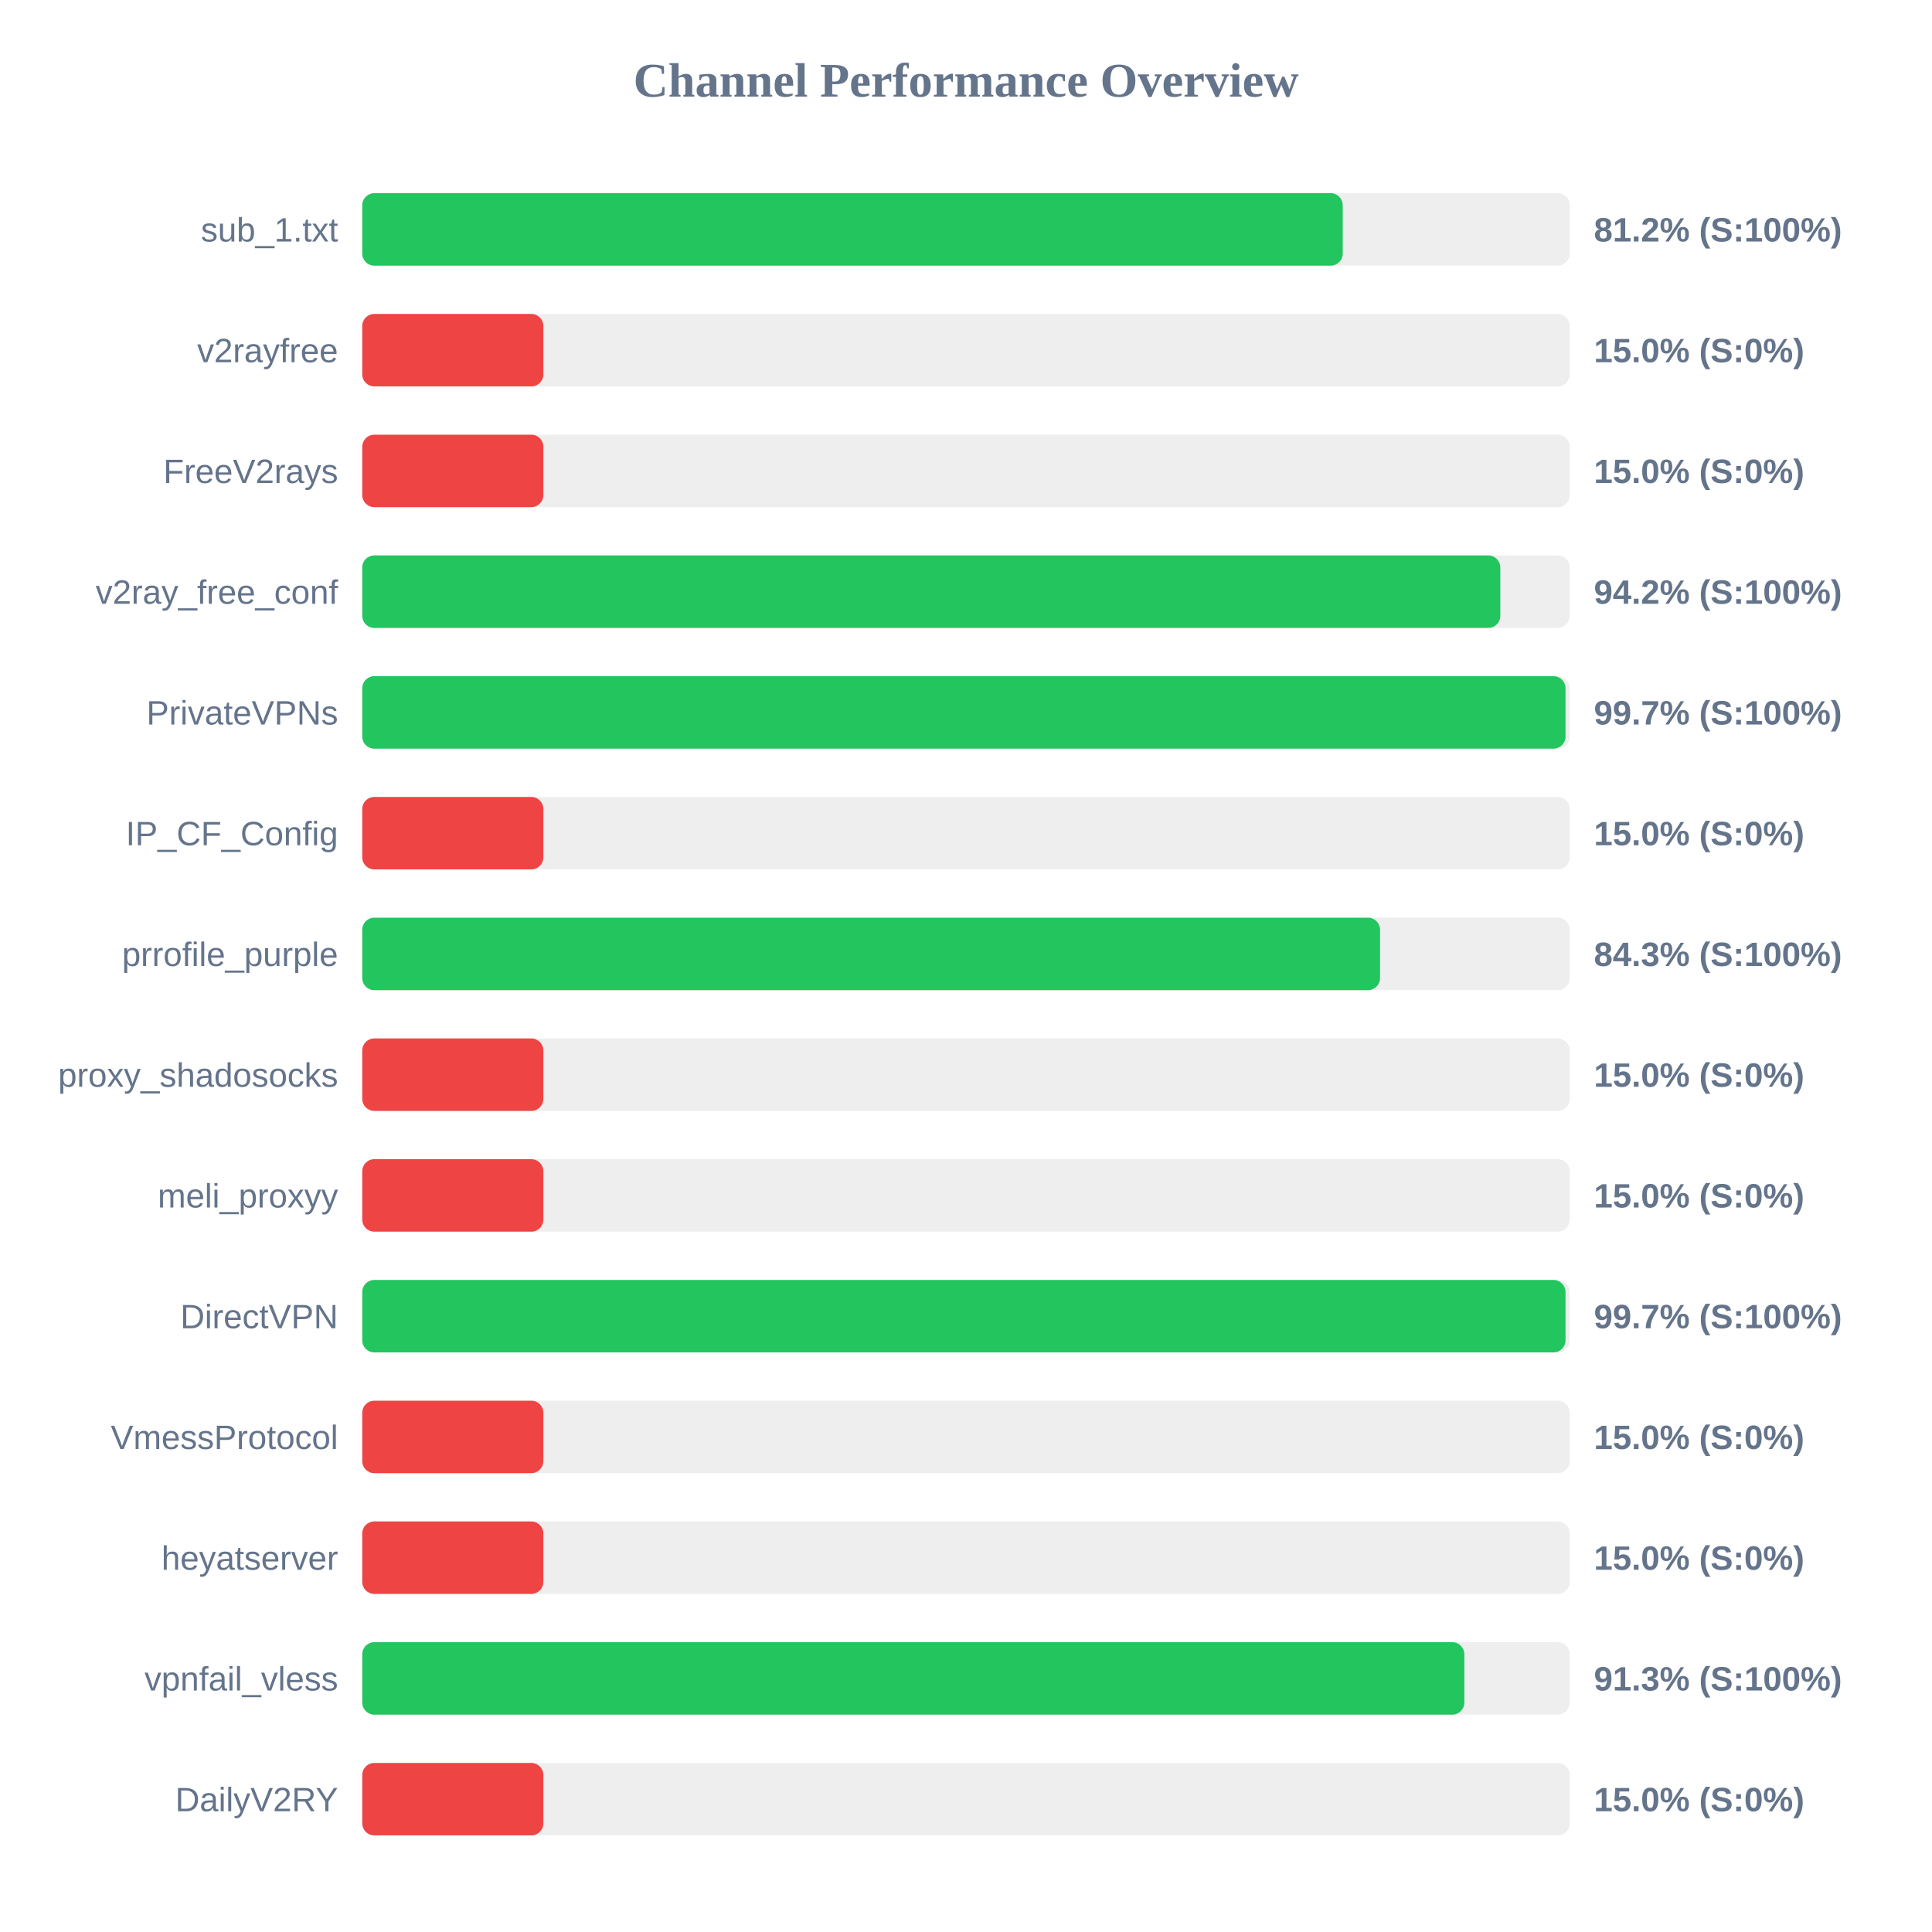
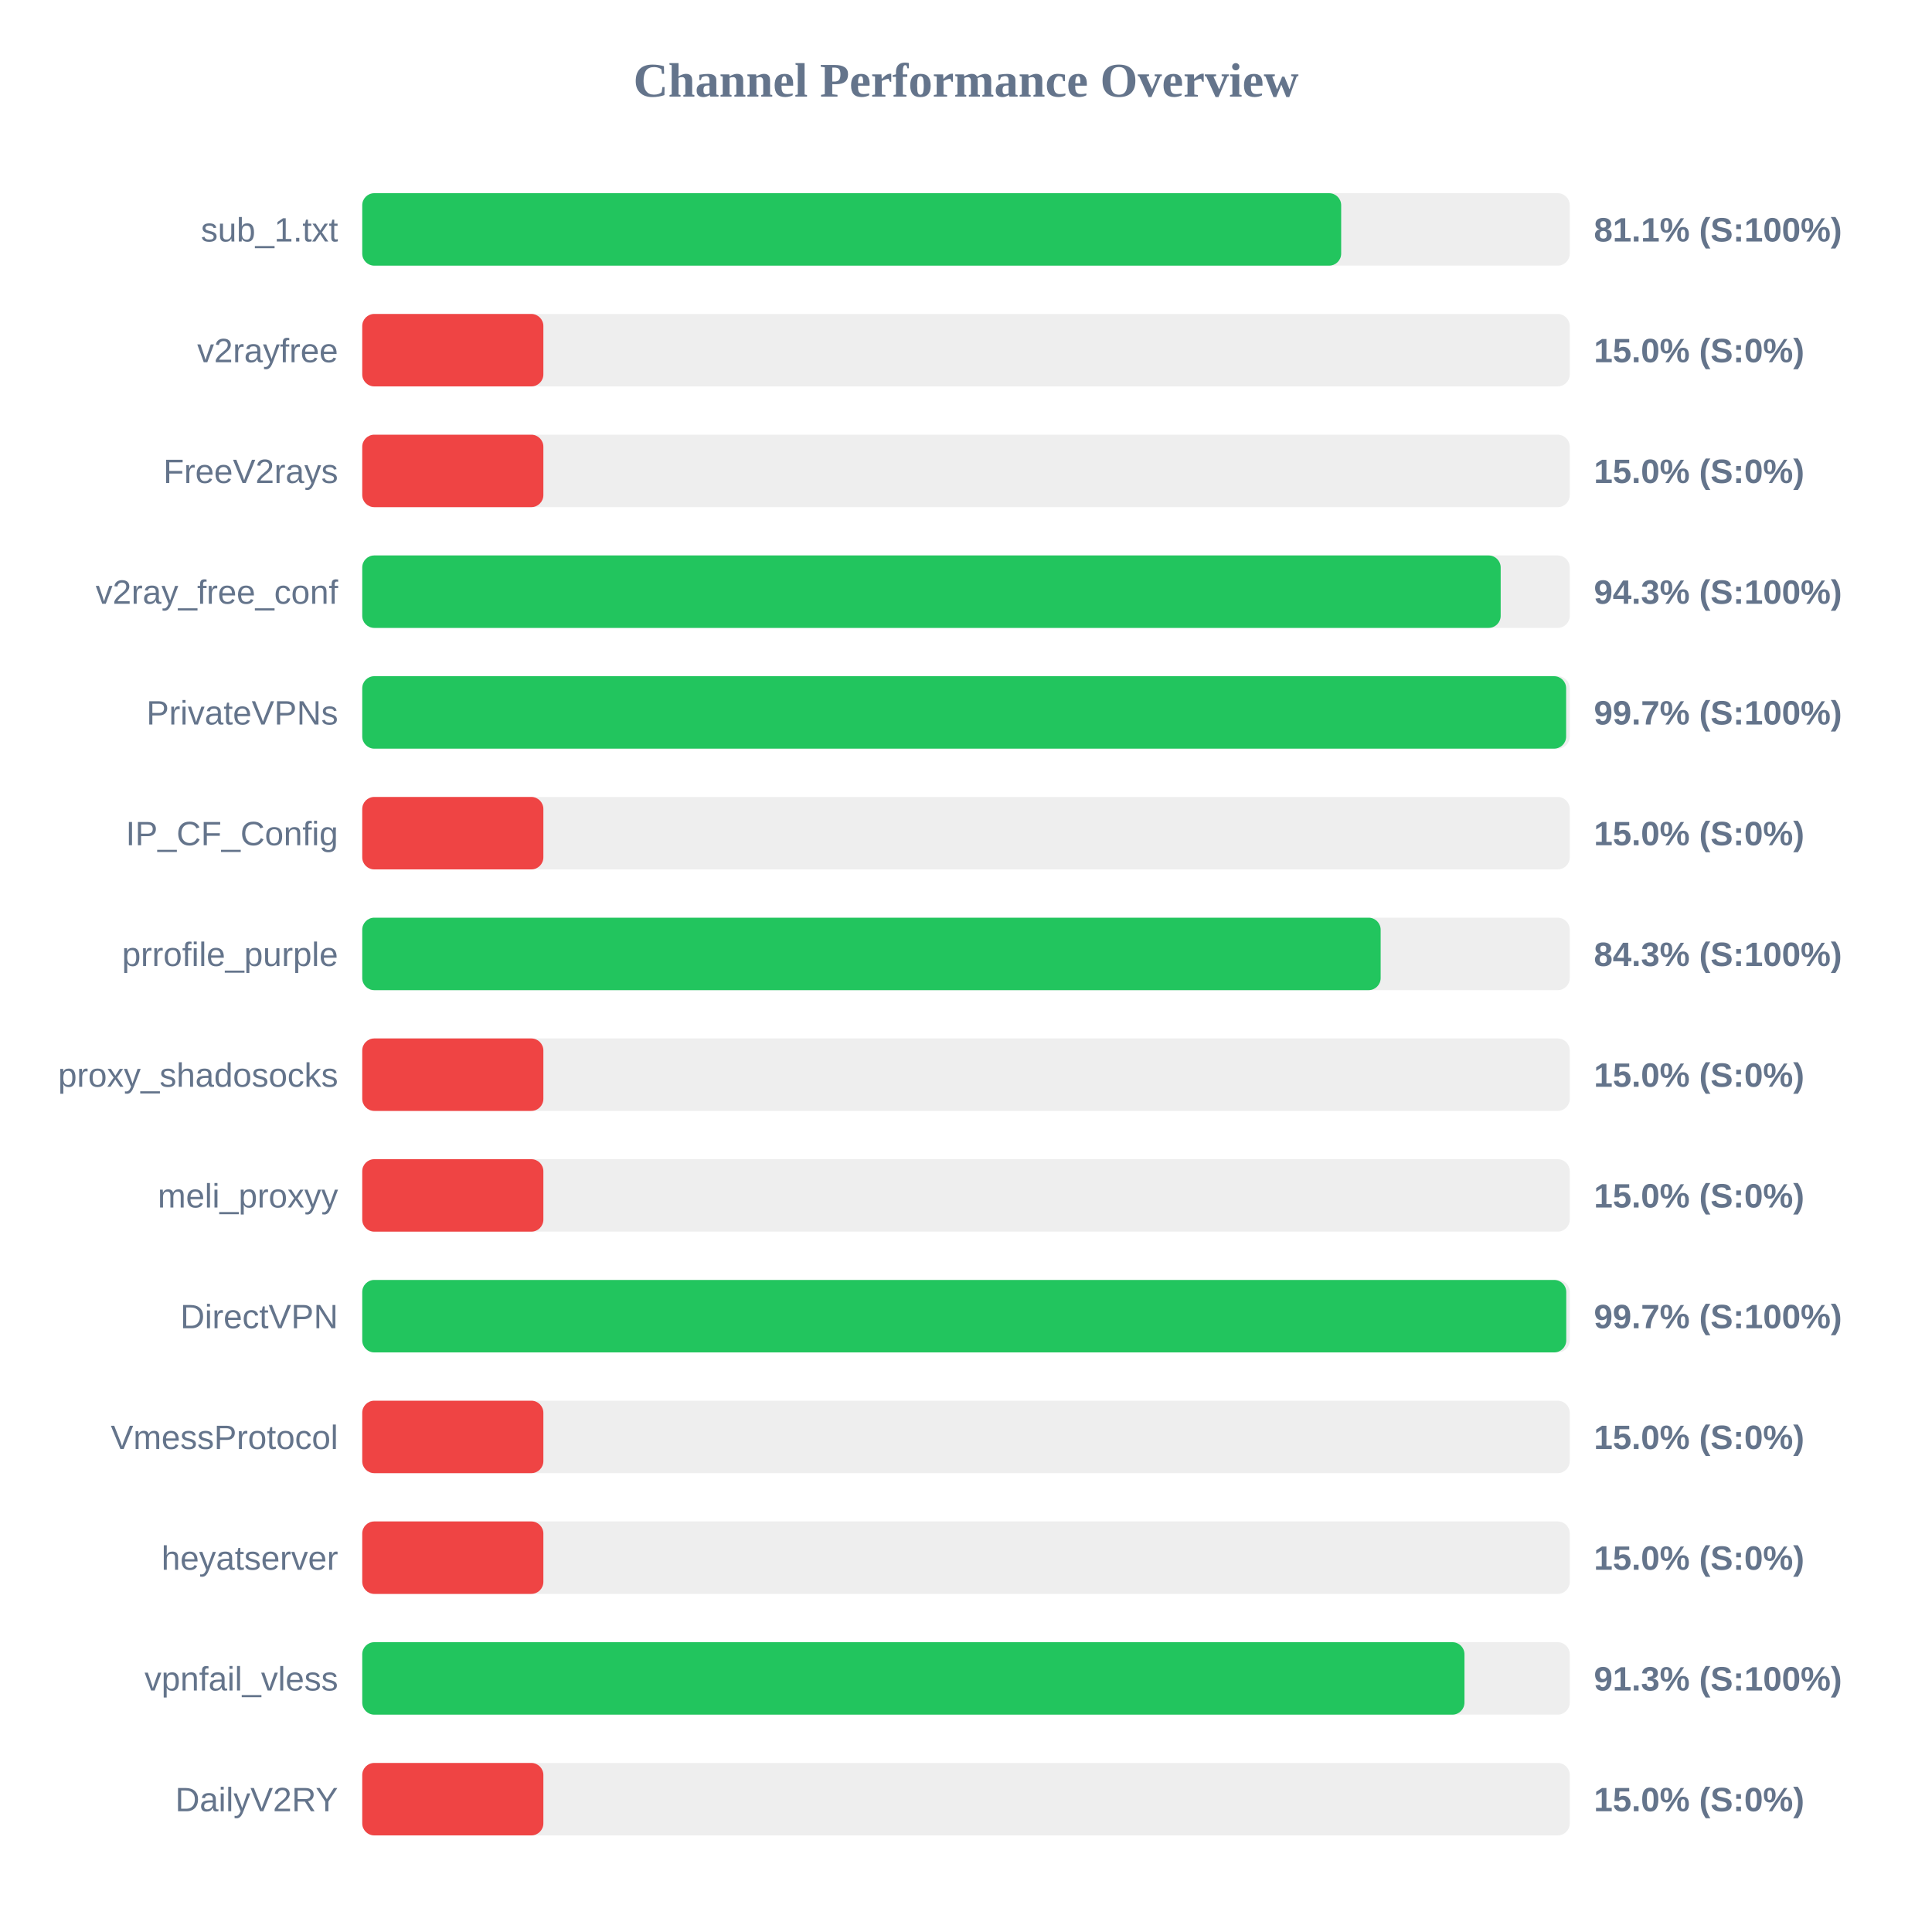
<svg xmlns="http://www.w3.org/2000/svg" width="800" height="800" version="1.1">
  <style>
        .row { font: 14px Arial; fill: #64748b; }
        .score { font: bold 14px Arial; fill: #64748b; }
    </style>
  <text x="400" y="40" text-anchor="middle" font-size="20px" font-weight="bold" fill="#64748b">Channel Performance Overview</text>
  <rect x="150" y="80" width="500" height="30" fill="#eee" rx="5" />
-   <rect x="150" y="80" width="406.0" height="30" fill="#22c55e" rx="5" />
+   <rect x="150" y="80" width="405.35" height="30" fill="#22c55e" rx="5" />
  <text x="140" y="100" text-anchor="end" class="row">sub_1.txt</text>
-   <text x="660" y="100" text-anchor="start" class="score">81.2% (S:100%)</text>
+   <text x="660" y="100" text-anchor="start" class="score">81.1% (S:100%)</text>
  <rect x="150" y="130" width="500" height="30" fill="#eee" rx="5" />
  <rect x="150" y="130" width="75.0" height="30" fill="#ef4444" rx="5" />
  <text x="140" y="150" text-anchor="end" class="row">v2rayfree</text>
  <text x="660" y="150" text-anchor="start" class="score">15.0% (S:0%)</text>
  <rect x="150" y="180" width="500" height="30" fill="#eee" rx="5" />
  <rect x="150" y="180" width="75.0" height="30" fill="#ef4444" rx="5" />
  <text x="140" y="200" text-anchor="end" class="row">FreeV2rays</text>
  <text x="660" y="200" text-anchor="start" class="score">15.0% (S:0%)</text>
  <rect x="150" y="230" width="500" height="30" fill="#eee" rx="5" />
-   <rect x="150" y="230" width="471.25" height="30" fill="#22c55e" rx="5" />
+   <rect x="150" y="230" width="471.4" height="30" fill="#22c55e" rx="5" />
  <text x="140" y="250" text-anchor="end" class="row">v2ray_free_conf</text>
-   <text x="660" y="250" text-anchor="start" class="score">94.2% (S:100%)</text>
+   <text x="660" y="250" text-anchor="start" class="score">94.3% (S:100%)</text>
  <rect x="150" y="280" width="500" height="30" fill="#eee" rx="5" />
-   <rect x="150" y="280" width="498.25" height="30" fill="#22c55e" rx="5" />
+   <rect x="150" y="280" width="498.5" height="30" fill="#22c55e" rx="5" />
  <text x="140" y="300" text-anchor="end" class="row">PrivateVPNs</text>
  <text x="660" y="300" text-anchor="start" class="score">99.7% (S:100%)</text>
  <rect x="150" y="330" width="500" height="30" fill="#eee" rx="5" />
  <rect x="150" y="330" width="75.0" height="30" fill="#ef4444" rx="5" />
  <text x="140" y="350" text-anchor="end" class="row">IP_CF_Config</text>
  <text x="660" y="350" text-anchor="start" class="score">15.0% (S:0%)</text>
  <rect x="150" y="380" width="500" height="30" fill="#eee" rx="5" />
-   <rect x="150" y="380" width="421.45" height="30" fill="#22c55e" rx="5" />
+   <rect x="150" y="380" width="421.7" height="30" fill="#22c55e" rx="5" />
  <text x="140" y="400" text-anchor="end" class="row">prrofile_purple</text>
  <text x="660" y="400" text-anchor="start" class="score">84.3% (S:100%)</text>
  <rect x="150" y="430" width="500" height="30" fill="#eee" rx="5" />
  <rect x="150" y="430" width="75.0" height="30" fill="#ef4444" rx="5" />
  <text x="140" y="450" text-anchor="end" class="row">proxy_shadosocks</text>
  <text x="660" y="450" text-anchor="start" class="score">15.0% (S:0%)</text>
  <rect x="150" y="480" width="500" height="30" fill="#eee" rx="5" />
  <rect x="150" y="480" width="75.0" height="30" fill="#ef4444" rx="5" />
  <text x="140" y="500" text-anchor="end" class="row">meli_proxyy</text>
  <text x="660" y="500" text-anchor="start" class="score">15.0% (S:0%)</text>
  <rect x="150" y="530" width="500" height="30" fill="#eee" rx="5" />
-   <rect x="150" y="530" width="498.25" height="30" fill="#22c55e" rx="5" />
+   <rect x="150" y="530" width="498.55" height="30" fill="#22c55e" rx="5" />
  <text x="140" y="550" text-anchor="end" class="row">DirectVPN</text>
  <text x="660" y="550" text-anchor="start" class="score">99.7% (S:100%)</text>
  <rect x="150" y="580" width="500" height="30" fill="#eee" rx="5" />
  <rect x="150" y="580" width="75.0" height="30" fill="#ef4444" rx="5" />
  <text x="140" y="600" text-anchor="end" class="row">VmessProtocol</text>
  <text x="660" y="600" text-anchor="start" class="score">15.0% (S:0%)</text>
  <rect x="150" y="630" width="500" height="30" fill="#eee" rx="5" />
  <rect x="150" y="630" width="75.0" height="30" fill="#ef4444" rx="5" />
  <text x="140" y="650" text-anchor="end" class="row">heyatserver</text>
  <text x="660" y="650" text-anchor="start" class="score">15.0% (S:0%)</text>
  <rect x="150" y="680" width="500" height="30" fill="#eee" rx="5" />
-   <rect x="150" y="680" width="456.35" height="30" fill="#22c55e" rx="5" />
+   <rect x="150" y="680" width="456.4" height="30" fill="#22c55e" rx="5" />
  <text x="140" y="700" text-anchor="end" class="row">vpnfail_vless</text>
  <text x="660" y="700" text-anchor="start" class="score">91.3% (S:100%)</text>
  <rect x="150" y="730" width="500" height="30" fill="#eee" rx="5" />
  <rect x="150" y="730" width="75.0" height="30" fill="#ef4444" rx="5" />
  <text x="140" y="750" text-anchor="end" class="row">DailyV2RY</text>
  <text x="660" y="750" text-anchor="start" class="score">15.0% (S:0%)</text>
</svg>
